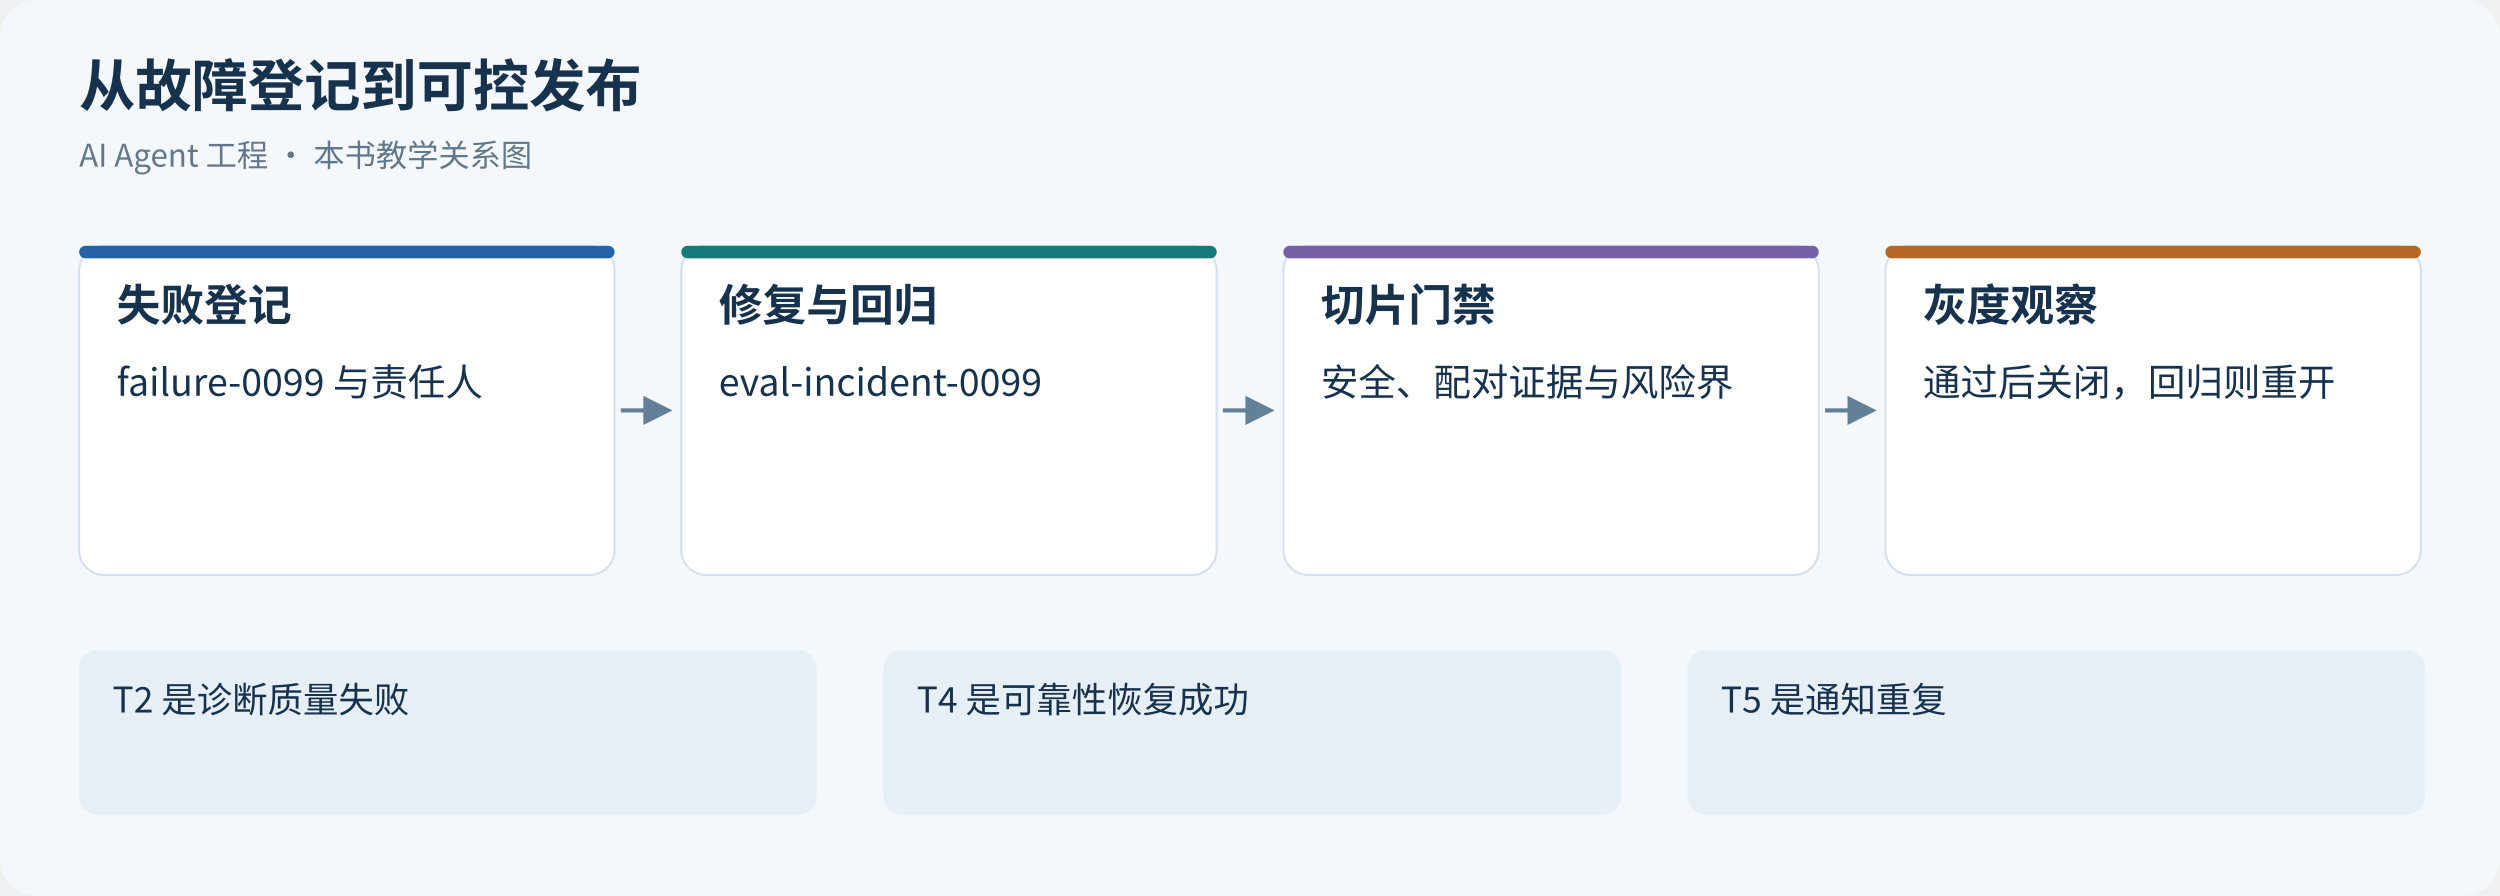
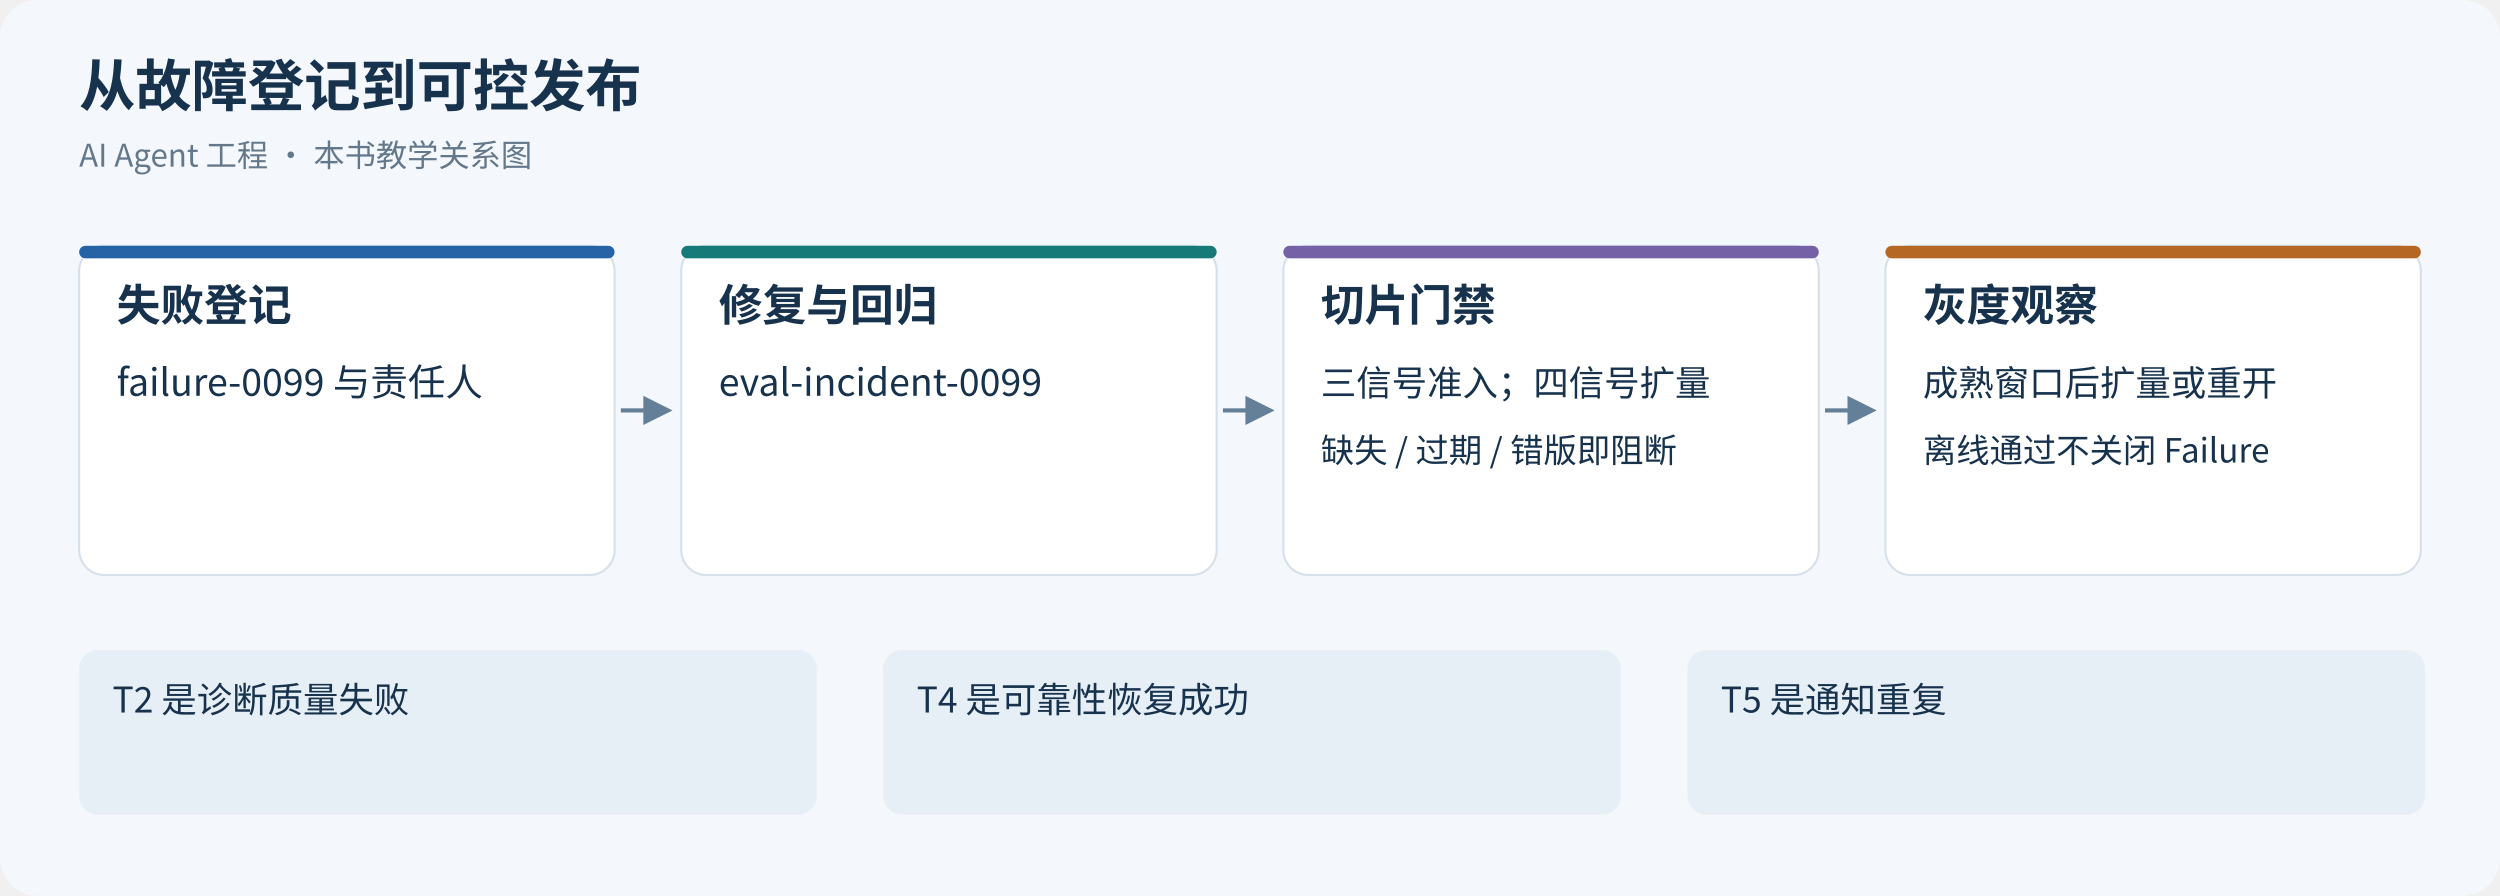
<svg xmlns="http://www.w3.org/2000/svg" width="1200" height="430" viewBox="0 0 1200 430" role="img">
  <defs>
    <marker id="arrow" viewBox="0 0 10 10" refX="8" refY="5" markerWidth="7" markerHeight="7" orient="auto">
      <path d="M0 0 L10 5 L0 10z" fill="#648098" />
    </marker>
  </defs>
  <rect width="1200" height="430" rx="18" fill="#f4f7fb" />
  <g font-family="PingFang SC, Microsoft YaHei, Noto Sans CJK SC, sans-serif" fill="#17324d">
    <text x="38" y="51" font-size="27" font-weight="600">从故障登记到可控发布</text>
    <text x="38" y="80" font-size="15" fill="#63788b">AI Agent 工程 · 本书教学关系图</text>
    <rect x="38" y="118" width="257" height="158" rx="12" fill="white" stroke="#d5e0eb" />
    <rect x="38" y="118" width="257" height="6" rx="3" fill="#2563a6" />
    <text x="56" y="154" font-size="21" font-weight="600">失败登记</text>
    <text x="56" y="190" font-size="18">failure-0099 与责任人</text>
    <path d="M298 197 H320" stroke="#648098" stroke-width="2" marker-end="url(#arrow)" />
    <rect x="327" y="118" width="257" height="158" rx="12" fill="white" stroke="#d5e0eb" />
    <rect x="327" y="118" width="257" height="6" rx="3" fill="#167a78" />
    <text x="345" y="154" font-size="21" font-weight="600">修复与回归</text>
    <text x="345" y="190" font-size="18">eval-incident-0099</text>
    <path d="M587 197 H609" stroke="#648098" stroke-width="2" marker-end="url(#arrow)" />
    <rect x="616" y="118" width="257" height="158" rx="12" fill="white" stroke="#d5e0eb" />
    <rect x="616" y="118" width="257" height="6" rx="3" fill="#7561a5" />
    <text x="634" y="154" font-size="21" font-weight="600">切片门禁</text>
-     <text x="634" y="190" font-size="18">安全、配对证据与风险界</text>
+     <text x="634" y="190" font-size="17">三信号准入；四信号扩量</text>
+     <text x="634" y="222" font-size="16">缺失 / 过期 / 错版即阻断</text>
    <path d="M876 197 H898" stroke="#648098" stroke-width="2" marker-end="url(#arrow)" />
    <rect x="905" y="118" width="257" height="158" rx="12" fill="white" stroke="#d5e0eb" />
    <rect x="905" y="118" width="257" height="6" rx="3" fill="#b56826" />
    <text x="923" y="154" font-size="21" font-weight="600">灰度观察</text>
-     <text x="923" y="190" font-size="18">通过后关闭，回归则重开</text>
+     <text x="923" y="190" font-size="17">成熟窗口后扩量或重开</text>
+     <text x="923" y="222" font-size="16">离线通过不关闭 Failure</text>
    <rect x="38" y="312" width="354" height="79" rx="9" fill="#e6eef6" />
    <text x="54" y="342" font-size="17">T2 是诊断质量失败</text>
    <rect x="424" y="312" width="354" height="79" rx="9" fill="#e6eef6" />
    <text x="440" y="342" font-size="17">T4 是可靠性恢复成功</text>
    <rect x="810" y="312" width="354" height="79" rx="9" fill="#e6eef6" />
    <text x="826" y="342" font-size="17">T5 是通知重复</text>
  </g>
</svg>
